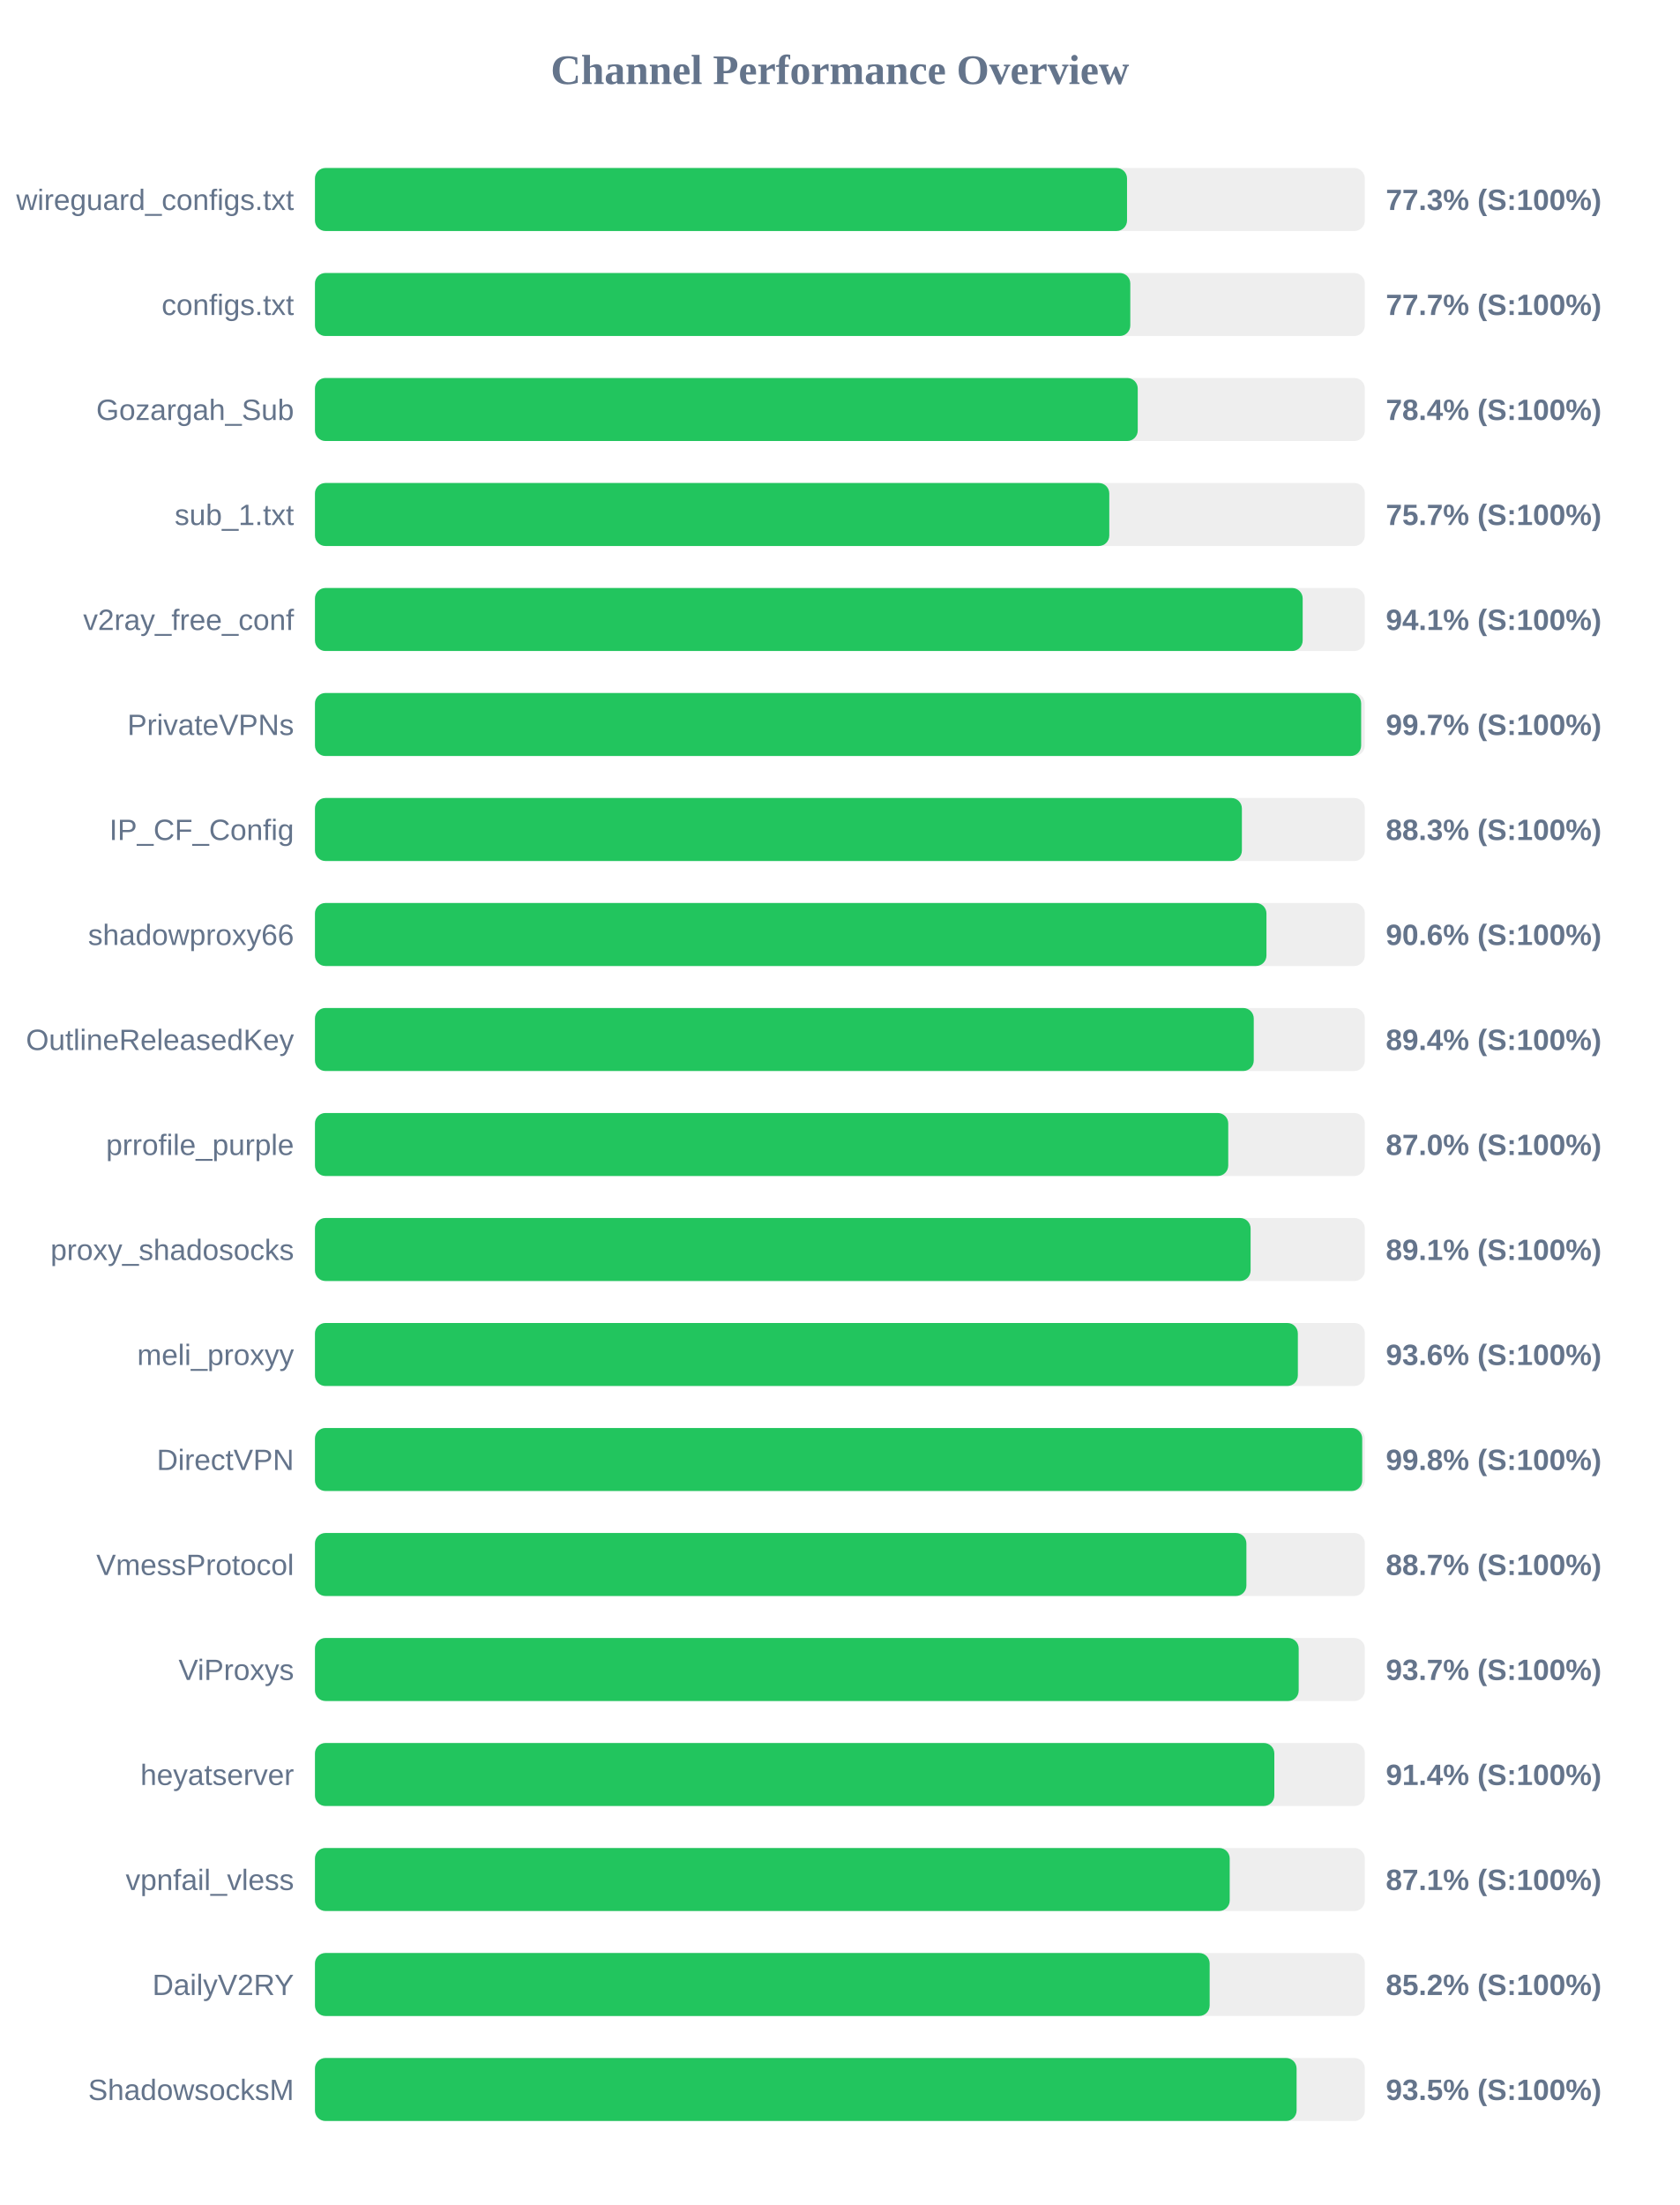
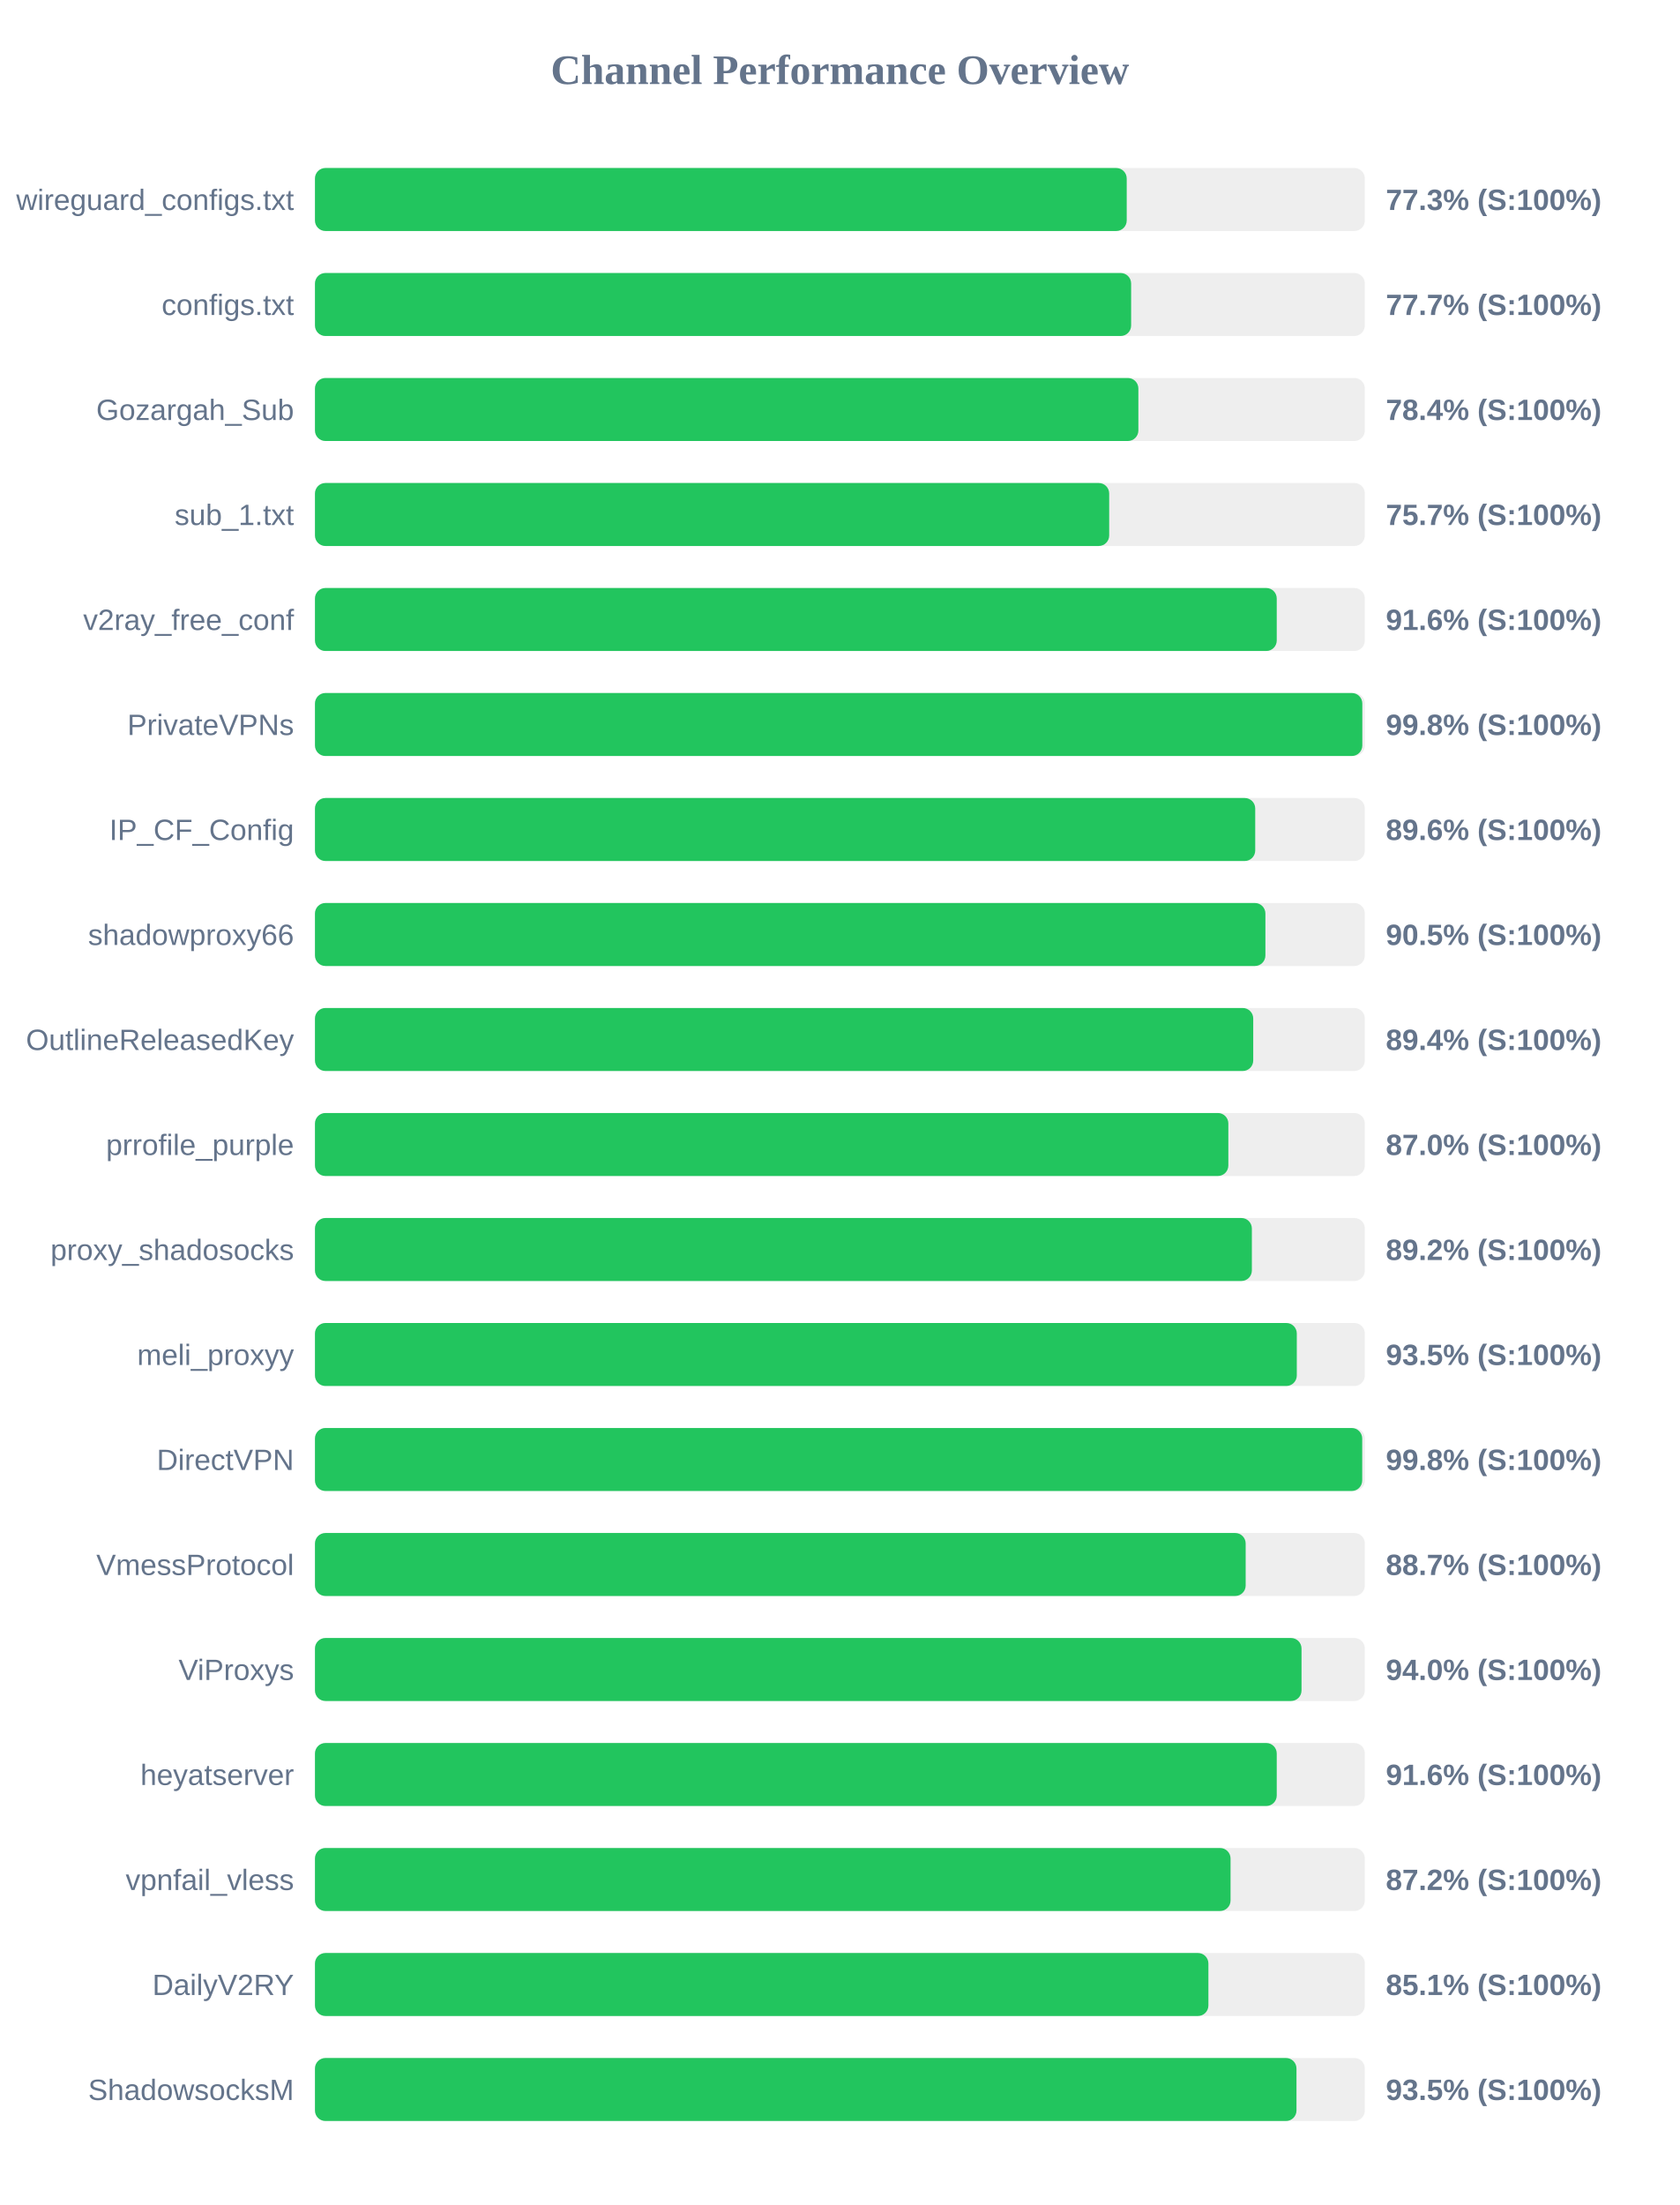
<svg xmlns="http://www.w3.org/2000/svg" width="800" height="1050" version="1.1">
  <style>
        .row { font: 14px Arial; fill: #64748b; }
        .score { font: bold 14px Arial; fill: #64748b; }
    </style>
  <text x="400" y="40" text-anchor="middle" font-size="20px" font-weight="bold" fill="#64748b">Channel Performance Overview</text>
  <rect x="150" y="80" width="500" height="30" fill="#eee" rx="5" />
-   <rect x="150" y="80" width="386.75" height="30" fill="#22c55e" rx="5" />
+   <rect x="150" y="80" width="386.6" height="30" fill="#22c55e" rx="5" />
  <text x="140" y="100" text-anchor="end" class="row">wireguard_configs.txt</text>
  <text x="660" y="100" text-anchor="start" class="score">77.3% (S:100%)</text>
  <rect x="150" y="130" width="500" height="30" fill="#eee" rx="5" />
-   <rect x="150" y="130" width="388.3" height="30" fill="#22c55e" rx="5" />
+   <rect x="150" y="130" width="388.7" height="30" fill="#22c55e" rx="5" />
  <text x="140" y="150" text-anchor="end" class="row">configs.txt</text>
  <text x="660" y="150" text-anchor="start" class="score">77.7% (S:100%)</text>
  <rect x="150" y="180" width="500" height="30" fill="#eee" rx="5" />
-   <rect x="150" y="180" width="391.85" height="30" fill="#22c55e" rx="5" />
+   <rect x="150" y="180" width="392.15" height="30" fill="#22c55e" rx="5" />
  <text x="140" y="200" text-anchor="end" class="row">Gozargah_Sub</text>
  <text x="660" y="200" text-anchor="start" class="score">78.4% (S:100%)</text>
  <rect x="150" y="230" width="500" height="30" fill="#eee" rx="5" />
-   <rect x="150" y="230" width="378.3" height="30" fill="#22c55e" rx="5" />
+   <rect x="150" y="230" width="378.25" height="30" fill="#22c55e" rx="5" />
  <text x="140" y="250" text-anchor="end" class="row">sub_1.txt</text>
  <text x="660" y="250" text-anchor="start" class="score">75.7% (S:100%)</text>
  <rect x="150" y="280" width="500" height="30" fill="#eee" rx="5" />
-   <rect x="150" y="280" width="470.4" height="30" fill="#22c55e" rx="5" />
+   <rect x="150" y="280" width="458.05" height="30" fill="#22c55e" rx="5" />
  <text x="140" y="300" text-anchor="end" class="row">v2ray_free_conf</text>
-   <text x="660" y="300" text-anchor="start" class="score">94.1% (S:100%)</text>
+   <text x="660" y="300" text-anchor="start" class="score">91.6% (S:100%)</text>
  <rect x="150" y="330" width="500" height="30" fill="#eee" rx="5" />
-   <rect x="150" y="330" width="498.25" height="30" fill="#22c55e" rx="5" />
+   <rect x="150" y="330" width="498.8" height="30" fill="#22c55e" rx="5" />
  <text x="140" y="350" text-anchor="end" class="row">PrivateVPNs</text>
-   <text x="660" y="350" text-anchor="start" class="score">99.7% (S:100%)</text>
+   <text x="660" y="350" text-anchor="start" class="score">99.8% (S:100%)</text>
  <rect x="150" y="380" width="500" height="30" fill="#eee" rx="5" />
-   <rect x="150" y="380" width="441.45" height="30" fill="#22c55e" rx="5" />
+   <rect x="150" y="380" width="447.8" height="30" fill="#22c55e" rx="5" />
  <text x="140" y="400" text-anchor="end" class="row">IP_CF_Config</text>
-   <text x="660" y="400" text-anchor="start" class="score">88.3% (S:100%)</text>
+   <text x="660" y="400" text-anchor="start" class="score">89.6% (S:100%)</text>
  <rect x="150" y="430" width="500" height="30" fill="#eee" rx="5" />
-   <rect x="150" y="430" width="453.15" height="30" fill="#22c55e" rx="5" />
+   <rect x="150" y="430" width="452.65" height="30" fill="#22c55e" rx="5" />
  <text x="140" y="450" text-anchor="end" class="row">shadowproxy66</text>
-   <text x="660" y="450" text-anchor="start" class="score">90.6% (S:100%)</text>
+   <text x="660" y="450" text-anchor="start" class="score">90.5% (S:100%)</text>
  <rect x="150" y="480" width="500" height="30" fill="#eee" rx="5" />
-   <rect x="150" y="480" width="447.1" height="30" fill="#22c55e" rx="5" />
+   <rect x="150" y="480" width="446.85" height="30" fill="#22c55e" rx="5" />
  <text x="140" y="500" text-anchor="end" class="row">OutlineReleasedKey</text>
  <text x="660" y="500" text-anchor="start" class="score">89.4% (S:100%)</text>
  <rect x="150" y="530" width="500" height="30" fill="#eee" rx="5" />
-   <rect x="150" y="530" width="434.95" height="30" fill="#22c55e" rx="5" />
+   <rect x="150" y="530" width="435.0" height="30" fill="#22c55e" rx="5" />
  <text x="140" y="550" text-anchor="end" class="row">prrofile_purple</text>
  <text x="660" y="550" text-anchor="start" class="score">87.0% (S:100%)</text>
  <rect x="150" y="580" width="500" height="30" fill="#eee" rx="5" />
-   <rect x="150" y="580" width="445.6" height="30" fill="#22c55e" rx="5" />
+   <rect x="150" y="580" width="446.2" height="30" fill="#22c55e" rx="5" />
  <text x="140" y="600" text-anchor="end" class="row">proxy_shadosocks</text>
-   <text x="660" y="600" text-anchor="start" class="score">89.1% (S:100%)</text>
+   <text x="660" y="600" text-anchor="start" class="score">89.2% (S:100%)</text>
  <rect x="150" y="630" width="500" height="30" fill="#eee" rx="5" />
-   <rect x="150" y="630" width="468.1" height="30" fill="#22c55e" rx="5" />
+   <rect x="150" y="630" width="467.6" height="30" fill="#22c55e" rx="5" />
  <text x="140" y="650" text-anchor="end" class="row">meli_proxyy</text>
-   <text x="660" y="650" text-anchor="start" class="score">93.6% (S:100%)</text>
+   <text x="660" y="650" text-anchor="start" class="score">93.5% (S:100%)</text>
  <rect x="150" y="680" width="500" height="30" fill="#eee" rx="5" />
  <rect x="150" y="680" width="498.75" height="30" fill="#22c55e" rx="5" />
  <text x="140" y="700" text-anchor="end" class="row">DirectVPN</text>
  <text x="660" y="700" text-anchor="start" class="score">99.8% (S:100%)</text>
  <rect x="150" y="730" width="500" height="30" fill="#eee" rx="5" />
-   <rect x="150" y="730" width="443.6" height="30" fill="#22c55e" rx="5" />
+   <rect x="150" y="730" width="443.25" height="30" fill="#22c55e" rx="5" />
  <text x="140" y="750" text-anchor="end" class="row">VmessProtocol</text>
  <text x="660" y="750" text-anchor="start" class="score">88.7% (S:100%)</text>
  <rect x="150" y="780" width="500" height="30" fill="#eee" rx="5" />
-   <rect x="150" y="780" width="468.5" height="30" fill="#22c55e" rx="5" />
+   <rect x="150" y="780" width="469.85" height="30" fill="#22c55e" rx="5" />
  <text x="140" y="800" text-anchor="end" class="row">ViProxys</text>
-   <text x="660" y="800" text-anchor="start" class="score">93.7% (S:100%)</text>
+   <text x="660" y="800" text-anchor="start" class="score">94.0% (S:100%)</text>
  <rect x="150" y="830" width="500" height="30" fill="#eee" rx="5" />
-   <rect x="150" y="830" width="456.9" height="30" fill="#22c55e" rx="5" />
+   <rect x="150" y="830" width="458.05" height="30" fill="#22c55e" rx="5" />
  <text x="140" y="850" text-anchor="end" class="row">heyatserver</text>
-   <text x="660" y="850" text-anchor="start" class="score">91.4% (S:100%)</text>
+   <text x="660" y="850" text-anchor="start" class="score">91.6% (S:100%)</text>
  <rect x="150" y="880" width="500" height="30" fill="#eee" rx="5" />
-   <rect x="150" y="880" width="435.65" height="30" fill="#22c55e" rx="5" />
+   <rect x="150" y="880" width="436.05" height="30" fill="#22c55e" rx="5" />
  <text x="140" y="900" text-anchor="end" class="row">vpnfail_vless</text>
-   <text x="660" y="900" text-anchor="start" class="score">87.1% (S:100%)</text>
+   <text x="660" y="900" text-anchor="start" class="score">87.2% (S:100%)</text>
  <rect x="150" y="930" width="500" height="30" fill="#eee" rx="5" />
-   <rect x="150" y="930" width="426.1" height="30" fill="#22c55e" rx="5" />
+   <rect x="150" y="930" width="425.5" height="30" fill="#22c55e" rx="5" />
  <text x="140" y="950" text-anchor="end" class="row">DailyV2RY</text>
-   <text x="660" y="950" text-anchor="start" class="score">85.2% (S:100%)</text>
+   <text x="660" y="950" text-anchor="start" class="score">85.1% (S:100%)</text>
  <rect x="150" y="980" width="500" height="30" fill="#eee" rx="5" />
-   <rect x="150" y="980" width="467.5" height="30" fill="#22c55e" rx="5" />
+   <rect x="150" y="980" width="467.45" height="30" fill="#22c55e" rx="5" />
  <text x="140" y="1000" text-anchor="end" class="row">ShadowsocksM</text>
  <text x="660" y="1000" text-anchor="start" class="score">93.5% (S:100%)</text>
</svg>
